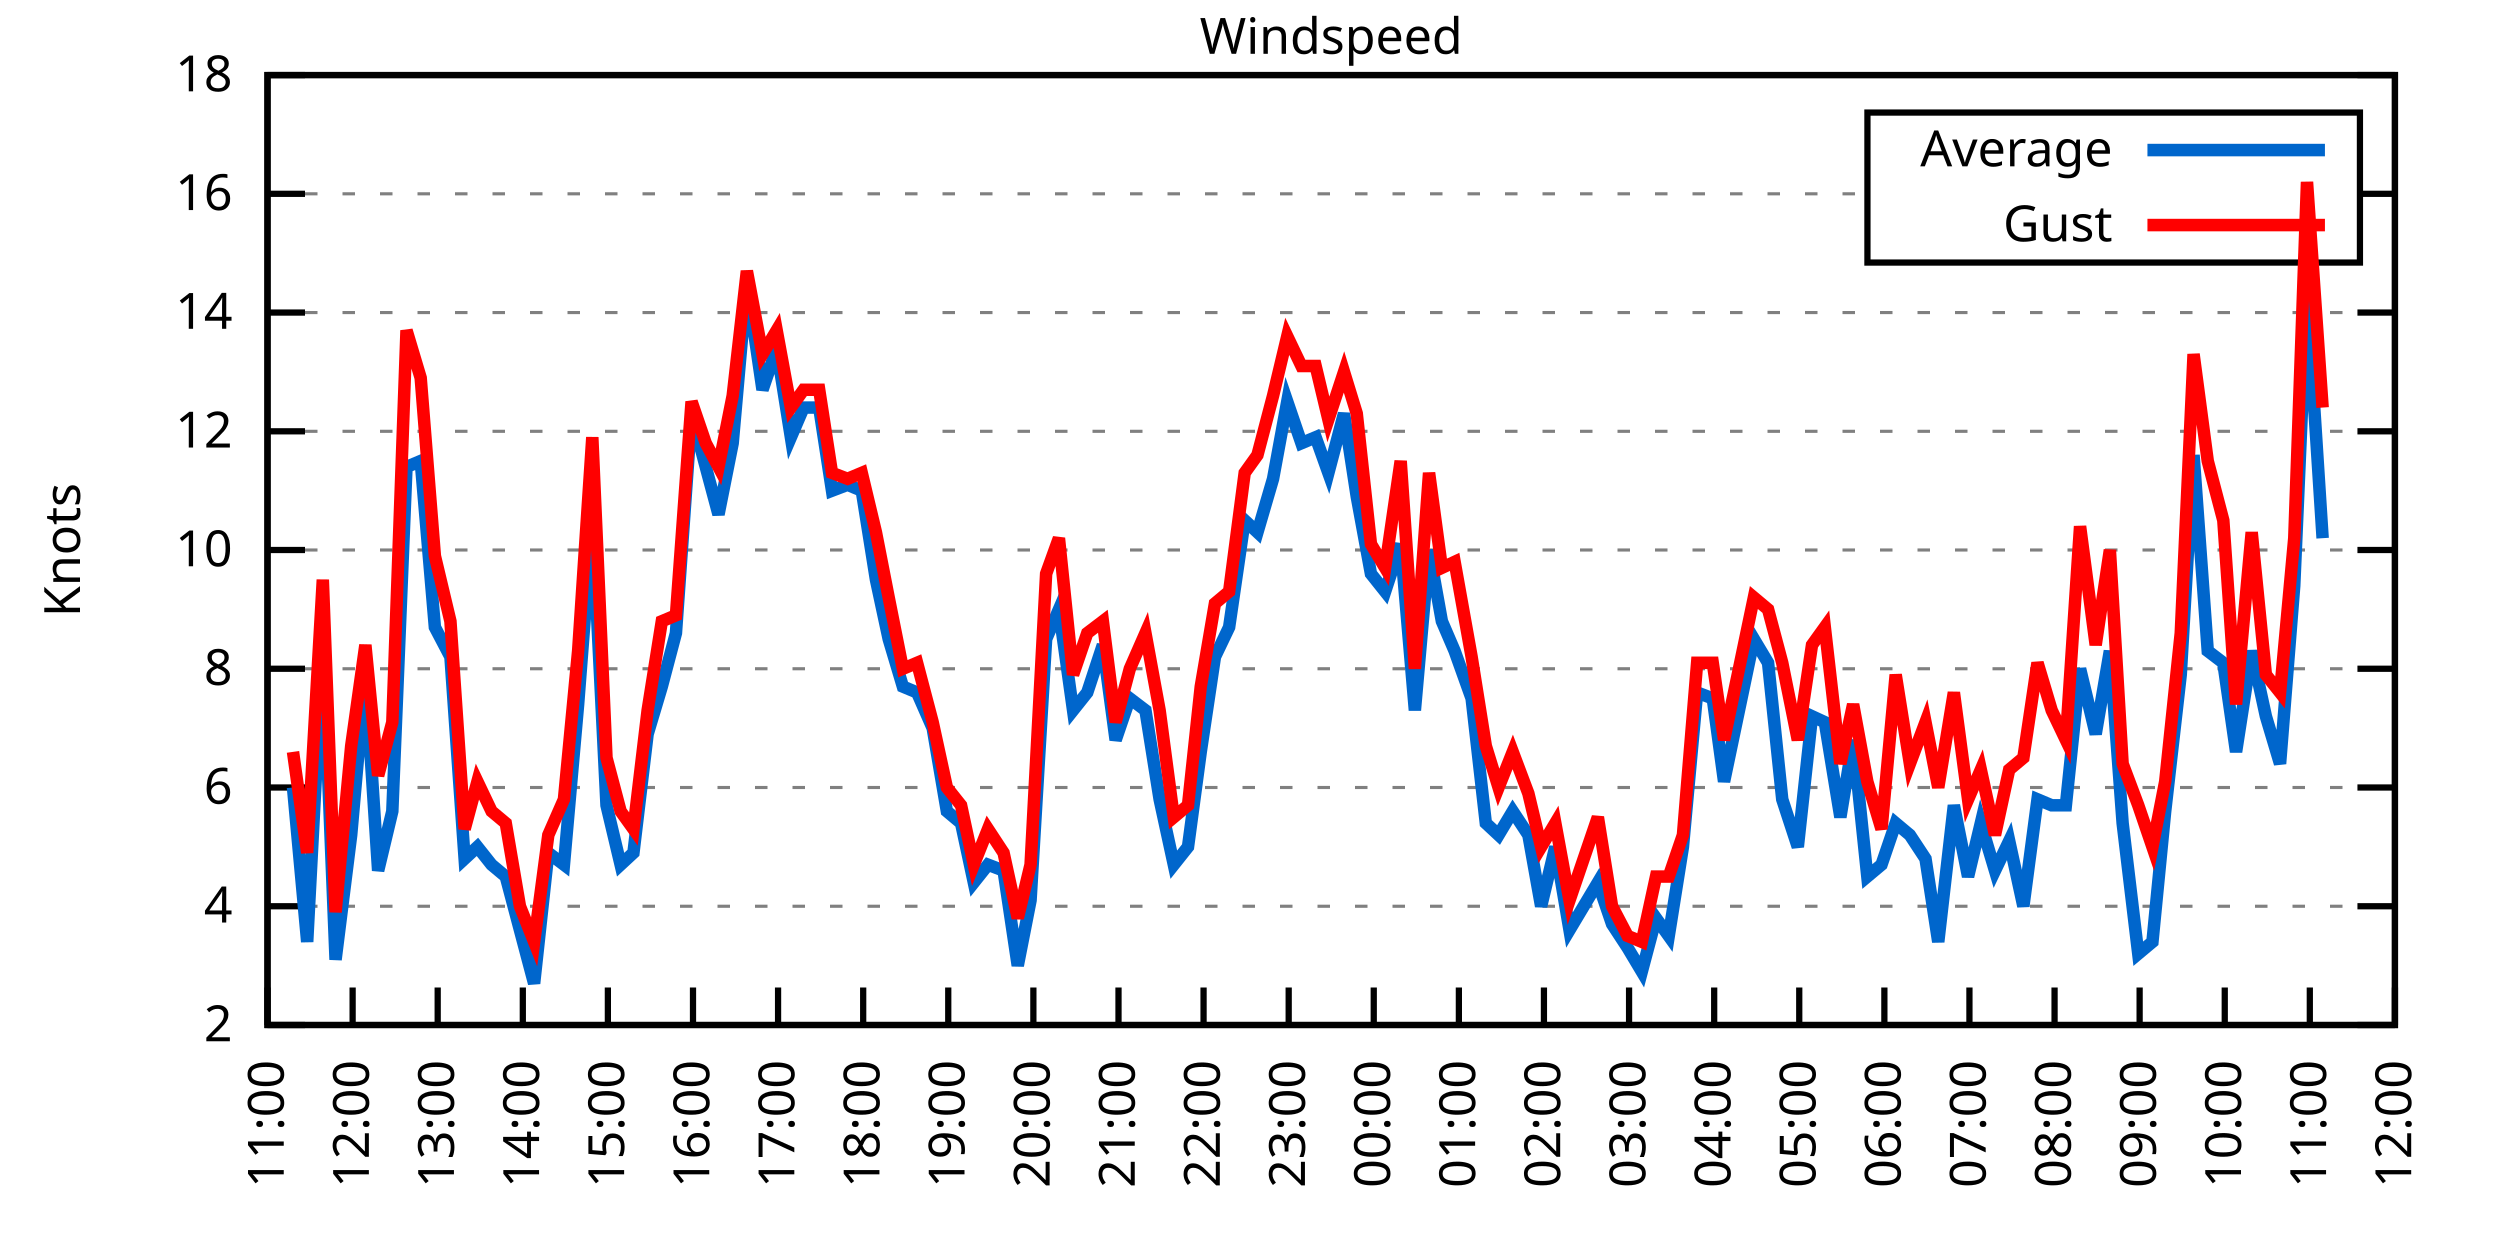
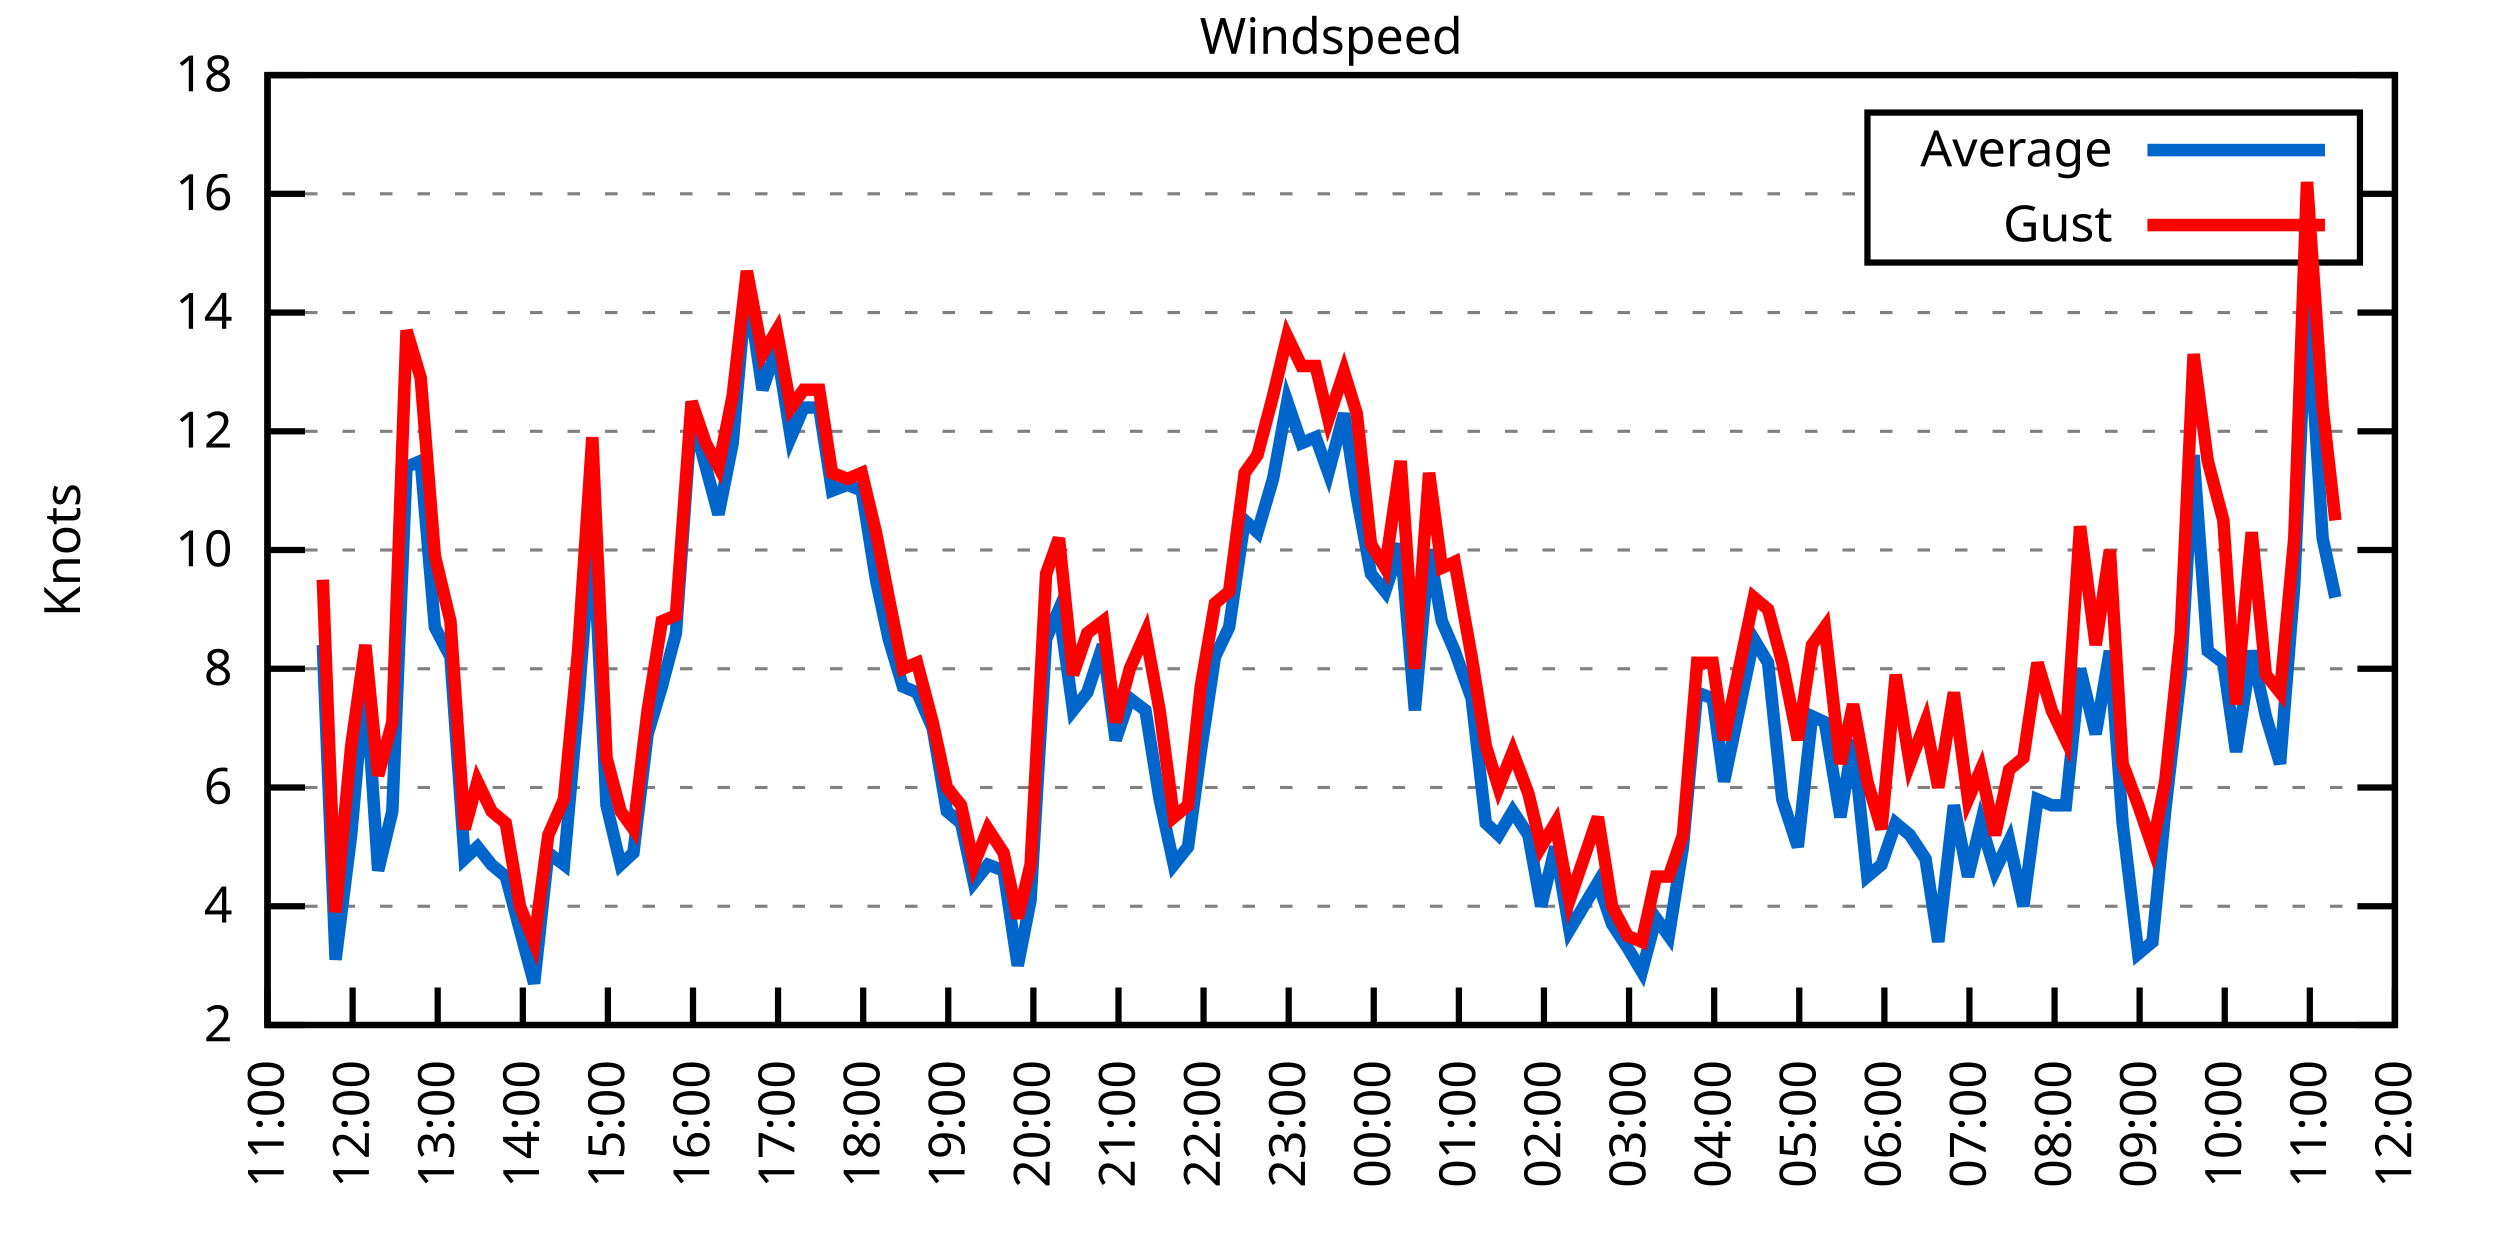
<svg xmlns="http://www.w3.org/2000/svg" xmlns:xlink="http://www.w3.org/1999/xlink" width="400" height="200" viewBox="0 0 400 200">
  <g id="gnuplot_canvas">
    <rect x="0" y="0" width="400" height="200" fill="none" />
    <defs>
      <circle id="gpDot" r="0.5" stroke-width="0.5" stroke="currentColor" />
      <path id="gpPt0" stroke-width="0.333" stroke="currentColor" d="M-1,0 h2 M0,-1 v2" />
      <path id="gpPt1" stroke-width="0.333" stroke="currentColor" d="M-1,-1 L1,1 M1,-1 L-1,1" />
      <path id="gpPt2" stroke-width="0.333" stroke="currentColor" d="M-1,0 L1,0 M0,-1 L0,1 M-1,-1 L1,1 M-1,1 L1,-1" />
      <rect id="gpPt3" stroke-width="0.333" stroke="currentColor" x="-1" y="-1" width="2" height="2" />
      <rect id="gpPt4" stroke-width="0.333" stroke="currentColor" fill="currentColor" x="-1" y="-1" width="2" height="2" />
      <circle id="gpPt5" stroke-width="0.333" stroke="currentColor" cx="0" cy="0" r="1" />
      <use xlink:href="#gpPt5" id="gpPt6" fill="currentColor" stroke="none" />
      <path id="gpPt7" stroke-width="0.333" stroke="currentColor" d="M0,-1.33 L-1.33,0.67 L1.33,0.67 z" />
      <use xlink:href="#gpPt7" id="gpPt8" fill="currentColor" stroke="none" />
      <use xlink:href="#gpPt7" id="gpPt9" stroke="currentColor" transform="rotate(180)" />
      <use xlink:href="#gpPt9" id="gpPt10" fill="currentColor" stroke="none" />
      <use xlink:href="#gpPt3" id="gpPt11" stroke="currentColor" transform="rotate(45)" />
      <use xlink:href="#gpPt11" id="gpPt12" fill="currentColor" stroke="none" />
      <path id="gpPt13" stroke-width="0.333" stroke="currentColor" d="M0,1.330 L1.265,0.411 L0.782,-1.067 L-0.782,-1.076 L-1.265,0.411 z" />
      <use xlink:href="#gpPt13" id="gpPt14" fill="currentColor" stroke="none" />
      <filter id="textbox" filterUnits="objectBoundingBox" x="0" y="0" height="1" width="1">
        <feFlood flood-color="white" flood-opacity="1" result="bgnd" />
        <feComposite in="SourceGraphic" in2="bgnd" operator="atop" />
      </filter>
      <filter id="greybox" filterUnits="objectBoundingBox" x="0" y="0" height="1" width="1">
        <feFlood flood-color="lightgrey" flood-opacity="1" result="grey" />
        <feComposite in="SourceGraphic" in2="grey" operator="atop" />
      </filter>
    </defs>
    <g fill="none" color="white" stroke="currentColor" stroke-width="1.00" stroke-linecap="butt" stroke-linejoin="miter">
</g>
    <g fill="none" color="black" stroke="currentColor" stroke-width="1.00" stroke-linecap="butt" stroke-linejoin="miter">
      <g stroke="none" shape-rendering="crispEdges">
        <polygon fill="rgb(255, 255, 255)" points="42.80,164.00 383.18,164.00 383.18,12.02 42.80,12.02 " />
      </g>
    </g>
    <g fill="none" color="black" stroke="currentColor" stroke-width="1.00" stroke-linecap="butt" stroke-linejoin="miter">
</g>
    <g fill="none" color="black" stroke="black" stroke-width="0.50" stroke-linecap="butt" stroke-linejoin="miter">
</g>
    <g fill="none" color="gray" stroke="currentColor" stroke-width="0.50" stroke-linecap="butt" stroke-linejoin="miter">
      <path stroke="gray" stroke-dasharray="2,4" class="gridline" d="M42.80,164.00 L383.19,164.00  " />
    </g>
    <g fill="none" color="gray" stroke="gray" stroke-width="1.00" stroke-linecap="butt" stroke-linejoin="miter">
</g>
    <g fill="none" color="black" stroke="currentColor" stroke-width="1.00" stroke-linecap="butt" stroke-linejoin="miter">
      <path stroke="black" d="M42.80,164.00 L48.80,164.00 M383.19,164.00 L377.19,164.00  " />
      <g transform="translate(37.20,166.60)" stroke="none" fill="black" font-family="Sans" font-size="8.00" text-anchor="end">
        <text>
          <tspan font-family="Sans"> 2</tspan>
        </text>
      </g>
    </g>
    <g fill="none" color="black" stroke="currentColor" stroke-width="1.00" stroke-linecap="butt" stroke-linejoin="miter">
</g>
    <g fill="none" color="black" stroke="black" stroke-width="0.50" stroke-linecap="butt" stroke-linejoin="miter">
</g>
    <g fill="none" color="gray" stroke="currentColor" stroke-width="0.50" stroke-linecap="butt" stroke-linejoin="miter">
      <path stroke="gray" stroke-dasharray="2,4" class="gridline" d="M42.80,145.00 L383.19,145.00  " />
    </g>
    <g fill="none" color="gray" stroke="gray" stroke-width="1.00" stroke-linecap="butt" stroke-linejoin="miter">
</g>
    <g fill="none" color="black" stroke="currentColor" stroke-width="1.00" stroke-linecap="butt" stroke-linejoin="miter">
      <path stroke="black" d="M42.80,145.00 L48.80,145.00 M383.19,145.00 L377.19,145.00  " />
      <g transform="translate(37.20,147.60)" stroke="none" fill="black" font-family="Sans" font-size="8.00" text-anchor="end">
        <text>
          <tspan font-family="Sans"> 4</tspan>
        </text>
      </g>
    </g>
    <g fill="none" color="black" stroke="currentColor" stroke-width="1.00" stroke-linecap="butt" stroke-linejoin="miter">
</g>
    <g fill="none" color="black" stroke="black" stroke-width="0.50" stroke-linecap="butt" stroke-linejoin="miter">
</g>
    <g fill="none" color="gray" stroke="currentColor" stroke-width="0.50" stroke-linecap="butt" stroke-linejoin="miter">
      <path stroke="gray" stroke-dasharray="2,4" class="gridline" d="M42.80,126.00 L383.19,126.00  " />
    </g>
    <g fill="none" color="gray" stroke="gray" stroke-width="1.00" stroke-linecap="butt" stroke-linejoin="miter">
</g>
    <g fill="none" color="black" stroke="currentColor" stroke-width="1.00" stroke-linecap="butt" stroke-linejoin="miter">
      <path stroke="black" d="M42.80,126.00 L48.80,126.00 M383.19,126.00 L377.19,126.00  " />
      <g transform="translate(37.20,128.60)" stroke="none" fill="black" font-family="Sans" font-size="8.00" text-anchor="end">
        <text>
          <tspan font-family="Sans"> 6</tspan>
        </text>
      </g>
    </g>
    <g fill="none" color="black" stroke="currentColor" stroke-width="1.00" stroke-linecap="butt" stroke-linejoin="miter">
</g>
    <g fill="none" color="black" stroke="black" stroke-width="0.50" stroke-linecap="butt" stroke-linejoin="miter">
</g>
    <g fill="none" color="gray" stroke="currentColor" stroke-width="0.50" stroke-linecap="butt" stroke-linejoin="miter">
      <path stroke="gray" stroke-dasharray="2,4" class="gridline" d="M42.80,107.00 L383.19,107.00  " />
    </g>
    <g fill="none" color="gray" stroke="gray" stroke-width="1.00" stroke-linecap="butt" stroke-linejoin="miter">
</g>
    <g fill="none" color="black" stroke="currentColor" stroke-width="1.00" stroke-linecap="butt" stroke-linejoin="miter">
      <path stroke="black" d="M42.80,107.00 L48.80,107.00 M383.19,107.00 L377.19,107.00  " />
      <g transform="translate(37.20,109.60)" stroke="none" fill="black" font-family="Sans" font-size="8.00" text-anchor="end">
        <text>
          <tspan font-family="Sans"> 8</tspan>
        </text>
      </g>
    </g>
    <g fill="none" color="black" stroke="currentColor" stroke-width="1.00" stroke-linecap="butt" stroke-linejoin="miter">
</g>
    <g fill="none" color="black" stroke="black" stroke-width="0.50" stroke-linecap="butt" stroke-linejoin="miter">
</g>
    <g fill="none" color="gray" stroke="currentColor" stroke-width="0.50" stroke-linecap="butt" stroke-linejoin="miter">
      <path stroke="gray" stroke-dasharray="2,4" class="gridline" d="M42.80,88.00 L383.19,88.00  " />
    </g>
    <g fill="none" color="gray" stroke="gray" stroke-width="1.00" stroke-linecap="butt" stroke-linejoin="miter">
</g>
    <g fill="none" color="black" stroke="currentColor" stroke-width="1.00" stroke-linecap="butt" stroke-linejoin="miter">
      <path stroke="black" d="M42.80,88.00 L48.80,88.00 M383.19,88.00 L377.19,88.00  " />
      <g transform="translate(37.20,90.60)" stroke="none" fill="black" font-family="Sans" font-size="8.00" text-anchor="end">
        <text>
          <tspan font-family="Sans"> 10</tspan>
        </text>
      </g>
    </g>
    <g fill="none" color="black" stroke="currentColor" stroke-width="1.00" stroke-linecap="butt" stroke-linejoin="miter">
</g>
    <g fill="none" color="black" stroke="black" stroke-width="0.50" stroke-linecap="butt" stroke-linejoin="miter">
</g>
    <g fill="none" color="gray" stroke="currentColor" stroke-width="0.50" stroke-linecap="butt" stroke-linejoin="miter">
      <path stroke="gray" stroke-dasharray="2,4" class="gridline" d="M42.80,69.01 L383.19,69.01  " />
    </g>
    <g fill="none" color="gray" stroke="gray" stroke-width="1.00" stroke-linecap="butt" stroke-linejoin="miter">
</g>
    <g fill="none" color="black" stroke="currentColor" stroke-width="1.00" stroke-linecap="butt" stroke-linejoin="miter">
      <path stroke="black" d="M42.80,69.01 L48.80,69.01 M383.19,69.01 L377.19,69.01  " />
      <g transform="translate(37.20,71.61)" stroke="none" fill="black" font-family="Sans" font-size="8.00" text-anchor="end">
        <text>
          <tspan font-family="Sans"> 12</tspan>
        </text>
      </g>
    </g>
    <g fill="none" color="black" stroke="currentColor" stroke-width="1.00" stroke-linecap="butt" stroke-linejoin="miter">
</g>
    <g fill="none" color="black" stroke="black" stroke-width="0.50" stroke-linecap="butt" stroke-linejoin="miter">
</g>
    <g fill="none" color="gray" stroke="currentColor" stroke-width="0.50" stroke-linecap="butt" stroke-linejoin="miter">
      <path stroke="gray" stroke-dasharray="2,4" class="gridline" d="M42.80,50.01 L383.19,50.01  " />
    </g>
    <g fill="none" color="gray" stroke="gray" stroke-width="1.00" stroke-linecap="butt" stroke-linejoin="miter">
</g>
    <g fill="none" color="black" stroke="currentColor" stroke-width="1.00" stroke-linecap="butt" stroke-linejoin="miter">
      <path stroke="black" d="M42.80,50.01 L48.80,50.01 M383.19,50.01 L377.19,50.01  " />
      <g transform="translate(37.20,52.61)" stroke="none" fill="black" font-family="Sans" font-size="8.00" text-anchor="end">
        <text>
          <tspan font-family="Sans"> 14</tspan>
        </text>
      </g>
    </g>
    <g fill="none" color="black" stroke="currentColor" stroke-width="1.00" stroke-linecap="butt" stroke-linejoin="miter">
</g>
    <g fill="none" color="black" stroke="black" stroke-width="0.50" stroke-linecap="butt" stroke-linejoin="miter">
</g>
    <g fill="none" color="gray" stroke="currentColor" stroke-width="0.50" stroke-linecap="butt" stroke-linejoin="miter">
      <path stroke="gray" stroke-dasharray="2,4" class="gridline" d="M42.80,31.01 L298.79,31.01 M377.59,31.01 L383.19,31.01  " />
    </g>
    <g fill="none" color="gray" stroke="gray" stroke-width="1.00" stroke-linecap="butt" stroke-linejoin="miter">
</g>
    <g fill="none" color="black" stroke="currentColor" stroke-width="1.00" stroke-linecap="butt" stroke-linejoin="miter">
      <path stroke="black" d="M42.80,31.01 L48.80,31.01 M383.19,31.01 L377.19,31.01  " />
      <g transform="translate(37.20,33.61)" stroke="none" fill="black" font-family="Sans" font-size="8.00" text-anchor="end">
        <text>
          <tspan font-family="Sans"> 16</tspan>
        </text>
      </g>
    </g>
    <g fill="none" color="black" stroke="currentColor" stroke-width="1.00" stroke-linecap="butt" stroke-linejoin="miter">
</g>
    <g fill="none" color="black" stroke="black" stroke-width="0.50" stroke-linecap="butt" stroke-linejoin="miter">
</g>
    <g fill="none" color="gray" stroke="currentColor" stroke-width="0.50" stroke-linecap="butt" stroke-linejoin="miter">
      <path stroke="gray" stroke-dasharray="2,4" class="gridline" d="M42.80,12.01 L383.19,12.01  " />
    </g>
    <g fill="none" color="gray" stroke="gray" stroke-width="1.00" stroke-linecap="butt" stroke-linejoin="miter">
</g>
    <g fill="none" color="black" stroke="currentColor" stroke-width="1.00" stroke-linecap="butt" stroke-linejoin="miter">
      <path stroke="black" d="M42.80,12.01 L48.80,12.01 M383.19,12.01 L377.19,12.01  " />
      <g transform="translate(37.20,14.61)" stroke="none" fill="black" font-family="Sans" font-size="8.00" text-anchor="end">
        <text>
          <tspan font-family="Sans"> 18</tspan>
        </text>
      </g>
    </g>
    <g fill="none" color="black" stroke="currentColor" stroke-width="1.00" stroke-linecap="butt" stroke-linejoin="miter">
      <path stroke="black" d="M42.80,164.00 L42.80,158.00  " />
      <g transform="translate(45.40,169.60) rotate(270.00)" stroke="none" fill="black" font-family="Sans" font-size="8.00" text-anchor="end">
        <text>
          <tspan font-family="Sans">11:00</tspan>
        </text>
      </g>
    </g>
    <g fill="none" color="black" stroke="currentColor" stroke-width="1.00" stroke-linecap="butt" stroke-linejoin="miter">
      <path stroke="black" d="M56.42,164.00 L56.42,158.00  " />
      <g transform="translate(59.02,169.60) rotate(270.00)" stroke="none" fill="black" font-family="Sans" font-size="8.00" text-anchor="end">
        <text>
          <tspan font-family="Sans">12:00</tspan>
        </text>
      </g>
    </g>
    <g fill="none" color="black" stroke="currentColor" stroke-width="1.00" stroke-linecap="butt" stroke-linejoin="miter">
      <path stroke="black" d="M70.03,164.00 L70.03,158.00  " />
      <g transform="translate(72.63,169.60) rotate(270.00)" stroke="none" fill="black" font-family="Sans" font-size="8.00" text-anchor="end">
        <text>
          <tspan font-family="Sans">13:00</tspan>
        </text>
      </g>
    </g>
    <g fill="none" color="black" stroke="currentColor" stroke-width="1.00" stroke-linecap="butt" stroke-linejoin="miter">
      <path stroke="black" d="M83.65,164.00 L83.65,158.00  " />
      <g transform="translate(86.25,169.60) rotate(270.00)" stroke="none" fill="black" font-family="Sans" font-size="8.00" text-anchor="end">
        <text>
          <tspan font-family="Sans">14:00</tspan>
        </text>
      </g>
    </g>
    <g fill="none" color="black" stroke="currentColor" stroke-width="1.00" stroke-linecap="butt" stroke-linejoin="miter">
      <path stroke="black" d="M97.26,164.00 L97.26,158.00  " />
      <g transform="translate(99.86,169.60) rotate(270.00)" stroke="none" fill="black" font-family="Sans" font-size="8.00" text-anchor="end">
        <text>
          <tspan font-family="Sans">15:00</tspan>
        </text>
      </g>
    </g>
    <g fill="none" color="black" stroke="currentColor" stroke-width="1.00" stroke-linecap="butt" stroke-linejoin="miter">
      <path stroke="black" d="M110.88,164.00 L110.88,158.00  " />
      <g transform="translate(113.48,169.60) rotate(270.00)" stroke="none" fill="black" font-family="Sans" font-size="8.00" text-anchor="end">
        <text>
          <tspan font-family="Sans">16:00</tspan>
        </text>
      </g>
    </g>
    <g fill="none" color="black" stroke="currentColor" stroke-width="1.00" stroke-linecap="butt" stroke-linejoin="miter">
      <path stroke="black" d="M124.49,164.00 L124.49,158.00  " />
      <g transform="translate(127.09,169.60) rotate(270.00)" stroke="none" fill="black" font-family="Sans" font-size="8.00" text-anchor="end">
        <text>
          <tspan font-family="Sans">17:00</tspan>
        </text>
      </g>
    </g>
    <g fill="none" color="black" stroke="currentColor" stroke-width="1.00" stroke-linecap="butt" stroke-linejoin="miter">
      <path stroke="black" d="M138.11,164.00 L138.11,158.00  " />
      <g transform="translate(140.71,169.60) rotate(270.00)" stroke="none" fill="black" font-family="Sans" font-size="8.00" text-anchor="end">
        <text>
          <tspan font-family="Sans">18:00</tspan>
        </text>
      </g>
    </g>
    <g fill="none" color="black" stroke="currentColor" stroke-width="1.00" stroke-linecap="butt" stroke-linejoin="miter">
      <path stroke="black" d="M151.72,164.00 L151.72,158.00  " />
      <g transform="translate(154.32,169.60) rotate(270.00)" stroke="none" fill="black" font-family="Sans" font-size="8.00" text-anchor="end">
        <text>
          <tspan font-family="Sans">19:00</tspan>
        </text>
      </g>
    </g>
    <g fill="none" color="black" stroke="currentColor" stroke-width="1.00" stroke-linecap="butt" stroke-linejoin="miter">
      <path stroke="black" d="M165.34,164.00 L165.34,158.00  " />
      <g transform="translate(167.94,169.60) rotate(270.00)" stroke="none" fill="black" font-family="Sans" font-size="8.00" text-anchor="end">
        <text>
          <tspan font-family="Sans">20:00</tspan>
        </text>
      </g>
    </g>
    <g fill="none" color="black" stroke="currentColor" stroke-width="1.00" stroke-linecap="butt" stroke-linejoin="miter">
      <path stroke="black" d="M178.96,164.00 L178.96,158.00  " />
      <g transform="translate(181.56,169.60) rotate(270.00)" stroke="none" fill="black" font-family="Sans" font-size="8.00" text-anchor="end">
        <text>
          <tspan font-family="Sans">21:00</tspan>
        </text>
      </g>
    </g>
    <g fill="none" color="black" stroke="currentColor" stroke-width="1.00" stroke-linecap="butt" stroke-linejoin="miter">
      <path stroke="black" d="M192.57,164.00 L192.57,158.00  " />
      <g transform="translate(195.17,169.60) rotate(270.00)" stroke="none" fill="black" font-family="Sans" font-size="8.00" text-anchor="end">
        <text>
          <tspan font-family="Sans">22:00</tspan>
        </text>
      </g>
    </g>
    <g fill="none" color="black" stroke="currentColor" stroke-width="1.00" stroke-linecap="butt" stroke-linejoin="miter">
      <path stroke="black" d="M206.19,164.00 L206.19,158.00  " />
      <g transform="translate(208.79,169.60) rotate(270.00)" stroke="none" fill="black" font-family="Sans" font-size="8.00" text-anchor="end">
        <text>
          <tspan font-family="Sans">23:00</tspan>
        </text>
      </g>
    </g>
    <g fill="none" color="black" stroke="currentColor" stroke-width="1.00" stroke-linecap="butt" stroke-linejoin="miter">
      <path stroke="black" d="M219.80,164.00 L219.80,158.00  " />
      <g transform="translate(222.40,169.60) rotate(270.00)" stroke="none" fill="black" font-family="Sans" font-size="8.00" text-anchor="end">
        <text>
          <tspan font-family="Sans">00:00</tspan>
        </text>
      </g>
    </g>
    <g fill="none" color="black" stroke="currentColor" stroke-width="1.00" stroke-linecap="butt" stroke-linejoin="miter">
      <path stroke="black" d="M233.42,164.00 L233.42,158.00  " />
      <g transform="translate(236.02,169.60) rotate(270.00)" stroke="none" fill="black" font-family="Sans" font-size="8.00" text-anchor="end">
        <text>
          <tspan font-family="Sans">01:00</tspan>
        </text>
      </g>
    </g>
    <g fill="none" color="black" stroke="currentColor" stroke-width="1.00" stroke-linecap="butt" stroke-linejoin="miter">
      <path stroke="black" d="M247.03,164.00 L247.03,158.00  " />
      <g transform="translate(249.63,169.60) rotate(270.00)" stroke="none" fill="black" font-family="Sans" font-size="8.00" text-anchor="end">
        <text>
          <tspan font-family="Sans">02:00</tspan>
        </text>
      </g>
    </g>
    <g fill="none" color="black" stroke="currentColor" stroke-width="1.00" stroke-linecap="butt" stroke-linejoin="miter">
      <path stroke="black" d="M260.65,164.00 L260.65,158.00  " />
      <g transform="translate(263.25,169.60) rotate(270.00)" stroke="none" fill="black" font-family="Sans" font-size="8.00" text-anchor="end">
        <text>
          <tspan font-family="Sans">03:00</tspan>
        </text>
      </g>
    </g>
    <g fill="none" color="black" stroke="currentColor" stroke-width="1.00" stroke-linecap="butt" stroke-linejoin="miter">
      <path stroke="black" d="M274.27,164.00 L274.27,158.00  " />
      <g transform="translate(276.87,169.60) rotate(270.00)" stroke="none" fill="black" font-family="Sans" font-size="8.00" text-anchor="end">
        <text>
          <tspan font-family="Sans">04:00</tspan>
        </text>
      </g>
    </g>
    <g fill="none" color="black" stroke="currentColor" stroke-width="1.00" stroke-linecap="butt" stroke-linejoin="miter">
      <path stroke="black" d="M287.88,164.00 L287.88,158.00  " />
      <g transform="translate(290.48,169.60) rotate(270.00)" stroke="none" fill="black" font-family="Sans" font-size="8.00" text-anchor="end">
        <text>
          <tspan font-family="Sans">05:00</tspan>
        </text>
      </g>
    </g>
    <g fill="none" color="black" stroke="currentColor" stroke-width="1.00" stroke-linecap="butt" stroke-linejoin="miter">
      <path stroke="black" d="M301.50,164.00 L301.50,158.00  " />
      <g transform="translate(304.10,169.60) rotate(270.00)" stroke="none" fill="black" font-family="Sans" font-size="8.00" text-anchor="end">
        <text>
          <tspan font-family="Sans">06:00</tspan>
        </text>
      </g>
    </g>
    <g fill="none" color="black" stroke="currentColor" stroke-width="1.00" stroke-linecap="butt" stroke-linejoin="miter">
      <path stroke="black" d="M315.11,164.00 L315.11,158.00  " />
      <g transform="translate(317.71,169.60) rotate(270.00)" stroke="none" fill="black" font-family="Sans" font-size="8.00" text-anchor="end">
        <text>
          <tspan font-family="Sans">07:00</tspan>
        </text>
      </g>
    </g>
    <g fill="none" color="black" stroke="currentColor" stroke-width="1.00" stroke-linecap="butt" stroke-linejoin="miter">
      <path stroke="black" d="M328.73,164.00 L328.73,158.00  " />
      <g transform="translate(331.33,169.60) rotate(270.00)" stroke="none" fill="black" font-family="Sans" font-size="8.00" text-anchor="end">
        <text>
          <tspan font-family="Sans">08:00</tspan>
        </text>
      </g>
    </g>
    <g fill="none" color="black" stroke="currentColor" stroke-width="1.00" stroke-linecap="butt" stroke-linejoin="miter">
      <path stroke="black" d="M342.34,164.00 L342.34,158.00  " />
      <g transform="translate(344.94,169.60) rotate(270.00)" stroke="none" fill="black" font-family="Sans" font-size="8.00" text-anchor="end">
        <text>
          <tspan font-family="Sans">09:00</tspan>
        </text>
      </g>
    </g>
    <g fill="none" color="black" stroke="currentColor" stroke-width="1.00" stroke-linecap="butt" stroke-linejoin="miter">
      <path stroke="black" d="M355.96,164.00 L355.96,158.00  " />
      <g transform="translate(358.56,169.60) rotate(270.00)" stroke="none" fill="black" font-family="Sans" font-size="8.00" text-anchor="end">
        <text>
          <tspan font-family="Sans">10:00</tspan>
        </text>
      </g>
    </g>
    <g fill="none" color="black" stroke="currentColor" stroke-width="1.00" stroke-linecap="butt" stroke-linejoin="miter">
      <path stroke="black" d="M369.57,164.00 L369.57,158.00  " />
      <g transform="translate(372.17,169.60) rotate(270.00)" stroke="none" fill="black" font-family="Sans" font-size="8.00" text-anchor="end">
        <text>
          <tspan font-family="Sans">11:00</tspan>
        </text>
      </g>
    </g>
    <g fill="none" color="black" stroke="currentColor" stroke-width="1.00" stroke-linecap="butt" stroke-linejoin="miter">
      <path stroke="black" d="M383.19,164.00 L383.19,158.00  " />
      <g transform="translate(385.79,169.60) rotate(270.00)" stroke="none" fill="black" font-family="Sans" font-size="8.00" text-anchor="end">
        <text>
          <tspan font-family="Sans">12:00</tspan>
        </text>
      </g>
    </g>
    <g fill="none" color="black" stroke="currentColor" stroke-width="1.00" stroke-linecap="butt" stroke-linejoin="miter">
</g>
    <g fill="none" color="black" stroke="currentColor" stroke-width="1.00" stroke-linecap="butt" stroke-linejoin="miter">
      <path stroke="black" d="M42.80,12.01 L42.80,164.00 L383.19,164.00 L383.19,12.01 L42.80,12.01 Z  " />
    </g>
    <g fill="none" color="black" stroke="currentColor" stroke-width="1.00" stroke-linecap="butt" stroke-linejoin="miter">
</g>
    <g fill="none" color="black" stroke="currentColor" stroke-width="1.00" stroke-linecap="butt" stroke-linejoin="miter">
      <path stroke="black" d="M298.79,42.01 L298.79,18.01 L377.59,18.01 L377.59,42.01 L298.79,42.01 Z  " />
    </g>
    <g id="Windspeed_plot_1">
      <g fill="none" color="white" stroke="black" stroke-width="2.00" stroke-linecap="butt" stroke-linejoin="miter">
</g>
      <g fill="none" color="black" stroke="currentColor" stroke-width="2.00" stroke-linecap="butt" stroke-linejoin="miter">
        <g transform="translate(337.99,26.61)" stroke="none" fill="black" font-family="Sans" font-size="8.00" text-anchor="end">
          <text>
            <tspan font-family="Sans">Average</tspan>
          </text>
        </g>
      </g>
      <g fill="none" color="black" stroke="currentColor" stroke-width="2.00" stroke-linecap="butt" stroke-linejoin="miter">
-         <path stroke="rgb(  0, 102, 204)" d="M343.59,24.01 L371.99,24.01 M46.88,126.00 L49.15,150.70 L51.65,103.20 L53.69,153.55 L56.19,133.60 L58.46,107.95   L60.50,139.30 L62.77,129.80 L65.04,74.71 L67.31,73.76 L69.58,100.35 L72.07,105.10 L74.34,137.40 L76.39,135.50   L78.65,138.35 L80.92,140.25 L83.19,148.80 L85.46,157.35 L87.73,136.45 L90.23,138.35 L92.50,112.70 L94.77,83.26   L97.04,128.85 L99.30,138.35 L101.35,136.45 L103.62,117.45 L105.89,109.85 L108.15,101.30 L110.65,66.16 L112.92,74.71   L114.96,82.31 L117.23,70.91 L119.50,45.26 L122.00,62.36 L124.27,55.71 L126.54,69.96 L128.58,65.21 L131.07,65.21   L133.12,78.51 L135.61,77.56 L137.88,78.51 L140.15,92.75 L142.19,102.25 L144.46,109.85 L146.73,110.80 L149.23,116.50   L151.50,129.80 L153.77,131.70 L155.81,141.20 L158.08,138.35 L160.57,139.30 L162.84,154.50 L164.89,144.05 L167.38,102.25   L169.43,97.50 L171.69,113.65 L173.96,110.80 L176.46,103.20 L178.50,118.40 L180.77,111.75 L183.27,113.65 L185.54,127.90   L187.81,138.35 L190.08,135.50 L192.12,120.30 L194.39,105.10 L196.66,100.35 L199.15,83.26 L201.19,85.16 L203.69,76.61   L205.96,64.26 L208.23,70.91 L210.50,69.96 L212.54,75.66 L215.04,66.16 L217.08,79.46 L219.35,91.80 L221.62,94.65   L224.11,87.06 L226.38,113.65 L228.65,88.00 L230.70,99.40 L232.74,104.15 L235.46,111.75 L237.73,131.70 L239.77,133.60   L242.04,129.80 L244.54,133.60 L246.58,145.00 L248.85,135.50 L251.12,148.80 L255.66,141.20 L257.93,147.85 L260.42,151.65   L262.69,155.45 L264.96,146.90 L267.00,149.75 L269.27,135.50 L271.54,110.80 L274.04,111.75 L275.85,125.05 L280.62,102.25   L282.89,106.05 L285.16,127.90 L287.65,135.50 L289.92,114.60 L291.97,115.55 L294.46,130.75 L296.50,118.40 L298.77,140.25   L301.04,138.35 L303.31,131.70 L305.58,133.60 L308.08,137.40 L310.12,150.70 L312.62,128.85 L314.89,140.25 L316.93,131.70   L319.20,139.30 L321.47,134.55 L323.74,145.00 L326.00,127.90 L328.27,128.85 L330.54,128.85 L332.81,107.00 L335.31,117.45   L337.58,104.15 L339.62,131.70 L342.12,152.60 L344.39,150.70 L346.43,129.80 L348.92,107.95 L350.97,72.81 L353.24,104.15   L355.73,106.05 L357.77,120.30 L360.27,104.15 L362.54,114.60 L364.81,122.20 L367.08,93.70 L369.12,47.16 L371.62,86.11    " />
+         <path stroke="rgb(  0, 102, 204)" d="M343.59,24.01 L371.99,24.01 M51.65,103.20 L53.69,153.55 L56.19,133.60 L58.46,107.95 L60.50,139.30 L62.77,129.80   L65.04,74.71 L67.31,73.76 L69.58,100.35 L72.07,105.10 L74.34,137.40 L76.39,135.50 L78.65,138.35 L80.92,140.25   L83.19,148.80 L85.46,157.35 L87.73,136.45 L90.23,138.35 L92.50,112.70 L94.77,83.26 L97.04,128.85 L99.30,138.35   L101.35,136.45 L103.62,117.45 L105.89,109.85 L108.15,101.30 L110.65,66.16 L112.92,74.71 L114.96,82.31 L117.23,70.91   L119.50,45.26 L122.00,62.36 L124.27,55.71 L126.54,69.96 L128.58,65.21 L131.07,65.21 L133.12,78.51 L135.61,77.56   L137.88,78.51 L140.15,92.75 L142.19,102.25 L144.46,109.85 L146.73,110.80 L149.23,116.50 L151.50,129.80 L153.77,131.70   L155.81,141.20 L158.08,138.35 L160.57,139.30 L162.84,154.50 L164.89,144.05 L167.38,102.25 L169.43,97.50 L171.69,113.65   L173.96,110.80 L176.46,103.20 L178.50,118.40 L180.77,111.75 L183.27,113.65 L185.54,127.90 L187.81,138.35 L190.08,135.50   L192.12,120.30 L194.39,105.10 L196.66,100.35 L199.15,83.26 L201.19,85.16 L203.69,76.61 L205.96,64.26 L208.23,70.91   L210.50,69.96 L212.54,75.66 L215.04,66.16 L217.08,79.46 L219.35,91.80 L221.62,94.65 L224.11,87.06 L226.38,113.65   L228.65,88.00 L230.70,99.40 L232.74,104.15 L235.46,111.75 L237.73,131.70 L239.77,133.60 L242.04,129.80 L244.54,133.60   L246.58,145.00 L248.85,135.50 L251.12,148.80 L255.66,141.20 L257.93,147.85 L260.42,151.65 L262.69,155.45 L264.96,146.90   L267.00,149.75 L269.27,135.50 L271.54,110.80 L274.04,111.75 L275.85,125.05 L280.62,102.25 L282.89,106.05 L285.16,127.90   L287.65,135.50 L289.92,114.60 L291.97,115.55 L294.46,130.75 L296.50,118.40 L298.77,140.25 L301.04,138.35 L303.31,131.70   L305.58,133.60 L308.08,137.40 L310.12,150.70 L312.62,128.85 L314.89,140.25 L316.93,131.70 L319.20,139.30 L321.47,134.55   L323.74,145.00 L326.00,127.90 L328.27,128.85 L330.54,128.85 L332.81,107.00 L335.31,117.45 L337.58,104.15 L339.62,131.70   L342.12,152.60 L344.39,150.70 L346.43,129.80 L348.92,107.95 L350.97,72.81 L353.24,104.15 L355.73,106.05 L357.77,120.30   L360.27,104.15 L362.54,114.60 L364.81,122.20 L367.08,93.70 L369.12,47.16 L371.62,86.11 L373.66,95.60  " />
      </g>
    </g>
    <g id="Windspeed_plot_2">
      <g fill="none" color="black" stroke="currentColor" stroke-width="2.00" stroke-linecap="butt" stroke-linejoin="miter">
        <g transform="translate(337.99,38.61)" stroke="none" fill="black" font-family="Sans" font-size="8.00" text-anchor="end">
          <text>
            <tspan font-family="Sans">Gust</tspan>
          </text>
        </g>
      </g>
      <g fill="none" color="black" stroke="currentColor" stroke-width="2.00" stroke-linecap="butt" stroke-linejoin="miter">
-         <path stroke="rgb(255,   0,   0)" d="M343.59,36.01 L371.99,36.01 M46.88,120.30 L49.15,136.45 L51.65,92.75 L53.69,145.95 L56.19,119.35 L58.46,103.20   L60.50,124.10 L62.77,115.55 L65.04,52.86 L67.31,60.46 L69.58,88.95 L72.07,99.40 L74.34,132.65 L76.39,125.05   L78.65,129.80 L80.92,131.70 L83.19,145.00 L85.46,150.70 L87.73,133.60 L90.23,127.90 L92.50,104.15 L94.77,69.96   L97.04,121.25 L99.30,129.80 L101.35,132.65 L103.62,113.65 L105.89,99.40 L108.15,98.45 L110.65,64.26 L112.92,70.91   L114.96,74.71 L117.23,63.31 L119.50,43.36 L122.00,56.66 L124.27,52.86 L126.54,65.21 L128.58,62.36 L131.07,62.36   L133.12,75.66 L135.61,76.61 L137.88,75.66 L140.15,85.16 L142.19,95.60 L144.46,107.00 L146.73,106.05 L149.23,115.55   L151.50,126.00 L153.77,128.85 L155.81,138.35 L158.08,132.65 L160.57,136.45 L162.84,146.90 L164.89,138.35 L167.38,91.80   L169.43,86.11 L171.69,107.95 L173.96,101.30 L176.46,99.40 L178.50,115.55 L180.77,107.00 L183.27,101.30 L185.54,113.65   L187.81,130.75 L190.08,128.85 L192.12,109.85 L194.39,96.55 L196.66,94.65 L199.15,75.66 L201.19,72.81 L203.69,63.31   L205.96,53.81 L208.23,58.56 L210.50,58.56 L212.54,67.11 L215.04,59.51 L217.08,66.16 L219.35,87.06 L221.62,90.85   L224.11,73.76 L226.38,107.00 L228.65,75.66 L230.70,90.85 L232.74,89.90 L235.46,105.10 L237.73,119.35 L239.77,126.00   L242.04,120.30 L244.54,126.95 L246.58,135.50 L248.85,131.70 L251.12,144.05 L255.66,130.75 L257.93,145.00 L260.42,149.75   L262.69,150.70 L264.96,140.25 L267.00,140.25 L269.27,133.60 L271.54,106.05 L274.04,106.05 L275.85,118.40 L280.62,95.60   L282.89,97.50 L285.16,106.05 L287.65,118.40 L289.92,103.20 L291.97,100.35 L294.46,122.20 L296.50,112.70 L298.77,125.05   L301.04,132.65 L303.31,107.95 L305.58,122.20 L308.08,115.55 L310.12,126.00 L312.62,110.80 L314.89,127.90 L316.93,123.15   L319.20,133.60 L321.47,123.15 L323.74,121.25 L326.00,106.05 L328.27,113.65 L330.54,118.40 L332.81,84.21 L335.31,103.20   L337.58,88.00 L339.62,122.20 L342.12,128.85 L344.39,135.50 L346.43,125.05 L348.92,101.30 L350.97,56.66 L353.24,73.76   L355.73,83.26 L357.77,112.70 L360.27,85.16 L362.54,107.95 L364.81,110.80 L367.08,86.11 L369.12,29.11 L371.62,65.21    " />
+         <path stroke="rgb(255,   0,   0)" d="M343.59,36.01 L371.99,36.01 M51.65,92.75 L53.69,145.95 L56.19,119.35 L58.46,103.20 L60.50,124.10 L62.77,115.55   L65.04,52.86 L67.31,60.46 L69.58,88.95 L72.07,99.40 L74.34,132.65 L76.39,125.05 L78.65,129.80 L80.92,131.70   L83.19,145.00 L85.46,150.70 L87.73,133.60 L90.23,127.90 L92.50,104.15 L94.77,69.96 L97.04,121.25 L99.30,129.80   L101.35,132.65 L103.62,113.65 L105.89,99.40 L108.15,98.45 L110.65,64.26 L112.92,70.91 L114.96,74.71 L117.23,63.31   L119.50,43.36 L122.00,56.66 L124.27,52.86 L126.54,65.21 L128.58,62.36 L131.07,62.36 L133.12,75.66 L135.61,76.61   L137.88,75.66 L140.15,85.16 L142.19,95.60 L144.46,107.00 L146.73,106.05 L149.23,115.55 L151.50,126.00 L153.77,128.85   L155.81,138.35 L158.08,132.65 L160.57,136.45 L162.84,146.90 L164.89,138.35 L167.38,91.80 L169.43,86.11 L171.69,107.95   L173.96,101.30 L176.46,99.40 L178.50,115.55 L180.77,107.00 L183.27,101.30 L185.54,113.65 L187.81,130.75 L190.08,128.85   L192.12,109.85 L194.39,96.55 L196.66,94.65 L199.15,75.66 L201.19,72.81 L203.69,63.31 L205.96,53.81 L208.23,58.56   L210.50,58.56 L212.54,67.11 L215.04,59.51 L217.08,66.16 L219.35,87.06 L221.62,90.85 L224.11,73.76 L226.38,107.00   L228.65,75.66 L230.70,90.85 L232.74,89.90 L235.46,105.10 L237.73,119.35 L239.77,126.00 L242.04,120.30 L244.54,126.95   L246.58,135.50 L248.85,131.70 L251.12,144.05 L255.66,130.75 L257.93,145.00 L260.42,149.75 L262.69,150.70 L264.96,140.25   L267.00,140.25 L269.27,133.60 L271.54,106.05 L274.04,106.05 L275.85,118.40 L280.62,95.60 L282.89,97.50 L285.16,106.05   L287.65,118.40 L289.92,103.20 L291.97,100.35 L294.46,122.20 L296.50,112.70 L298.77,125.05 L301.04,132.65 L303.31,107.95   L305.58,122.20 L308.08,115.55 L310.12,126.00 L312.62,110.80 L314.89,127.90 L316.93,123.15 L319.20,133.60 L321.47,123.15   L323.74,121.25 L326.00,106.05 L328.27,113.65 L330.54,118.40 L332.81,84.21 L335.31,103.20 L337.58,88.00 L339.62,122.20   L342.12,128.85 L344.39,135.50 L346.43,125.05 L348.92,101.30 L350.97,56.66 L353.24,73.76 L355.73,83.26 L357.77,112.70   L360.27,85.16 L362.54,107.95 L364.81,110.80 L367.08,86.11 L369.12,29.11 L371.62,65.21 L373.66,83.26  " />
      </g>
    </g>
    <g fill="none" color="black" stroke="currentColor" stroke-width="2.00" stroke-linecap="butt" stroke-linejoin="miter">
</g>
    <g fill="none" color="black" stroke="black" stroke-width="1.00" stroke-linecap="butt" stroke-linejoin="miter">
</g>
    <g fill="none" color="black" stroke="currentColor" stroke-width="1.00" stroke-linecap="butt" stroke-linejoin="miter">
      <path stroke="black" d="M42.80,12.01 L42.80,164.00 L383.19,164.00 L383.19,12.01 L42.80,12.01 Z  " />
      <g transform="translate(12.80,88.01) rotate(270.00)" stroke="none" fill="black" font-family="Sans" font-size="8.00" text-anchor="middle">
        <text>
          <tspan font-family="Sans">Knots</tspan>
        </text>
      </g>
    </g>
    <g fill="none" color="black" stroke="currentColor" stroke-width="1.00" stroke-linecap="butt" stroke-linejoin="miter">
</g>
    <g fill="none" color="black" stroke="currentColor" stroke-width="1.00" stroke-linecap="butt" stroke-linejoin="miter">
      <g transform="translate(212.99,8.61)" stroke="none" fill="black" font-family="Sans" font-size="8.00" text-anchor="middle">
        <text>
          <tspan font-family="Sans">Windspeed</tspan>
        </text>
      </g>
    </g>
    <g fill="none" color="black" stroke="currentColor" stroke-width="1.00" stroke-linecap="butt" stroke-linejoin="miter">
</g>
  </g>
</svg>
